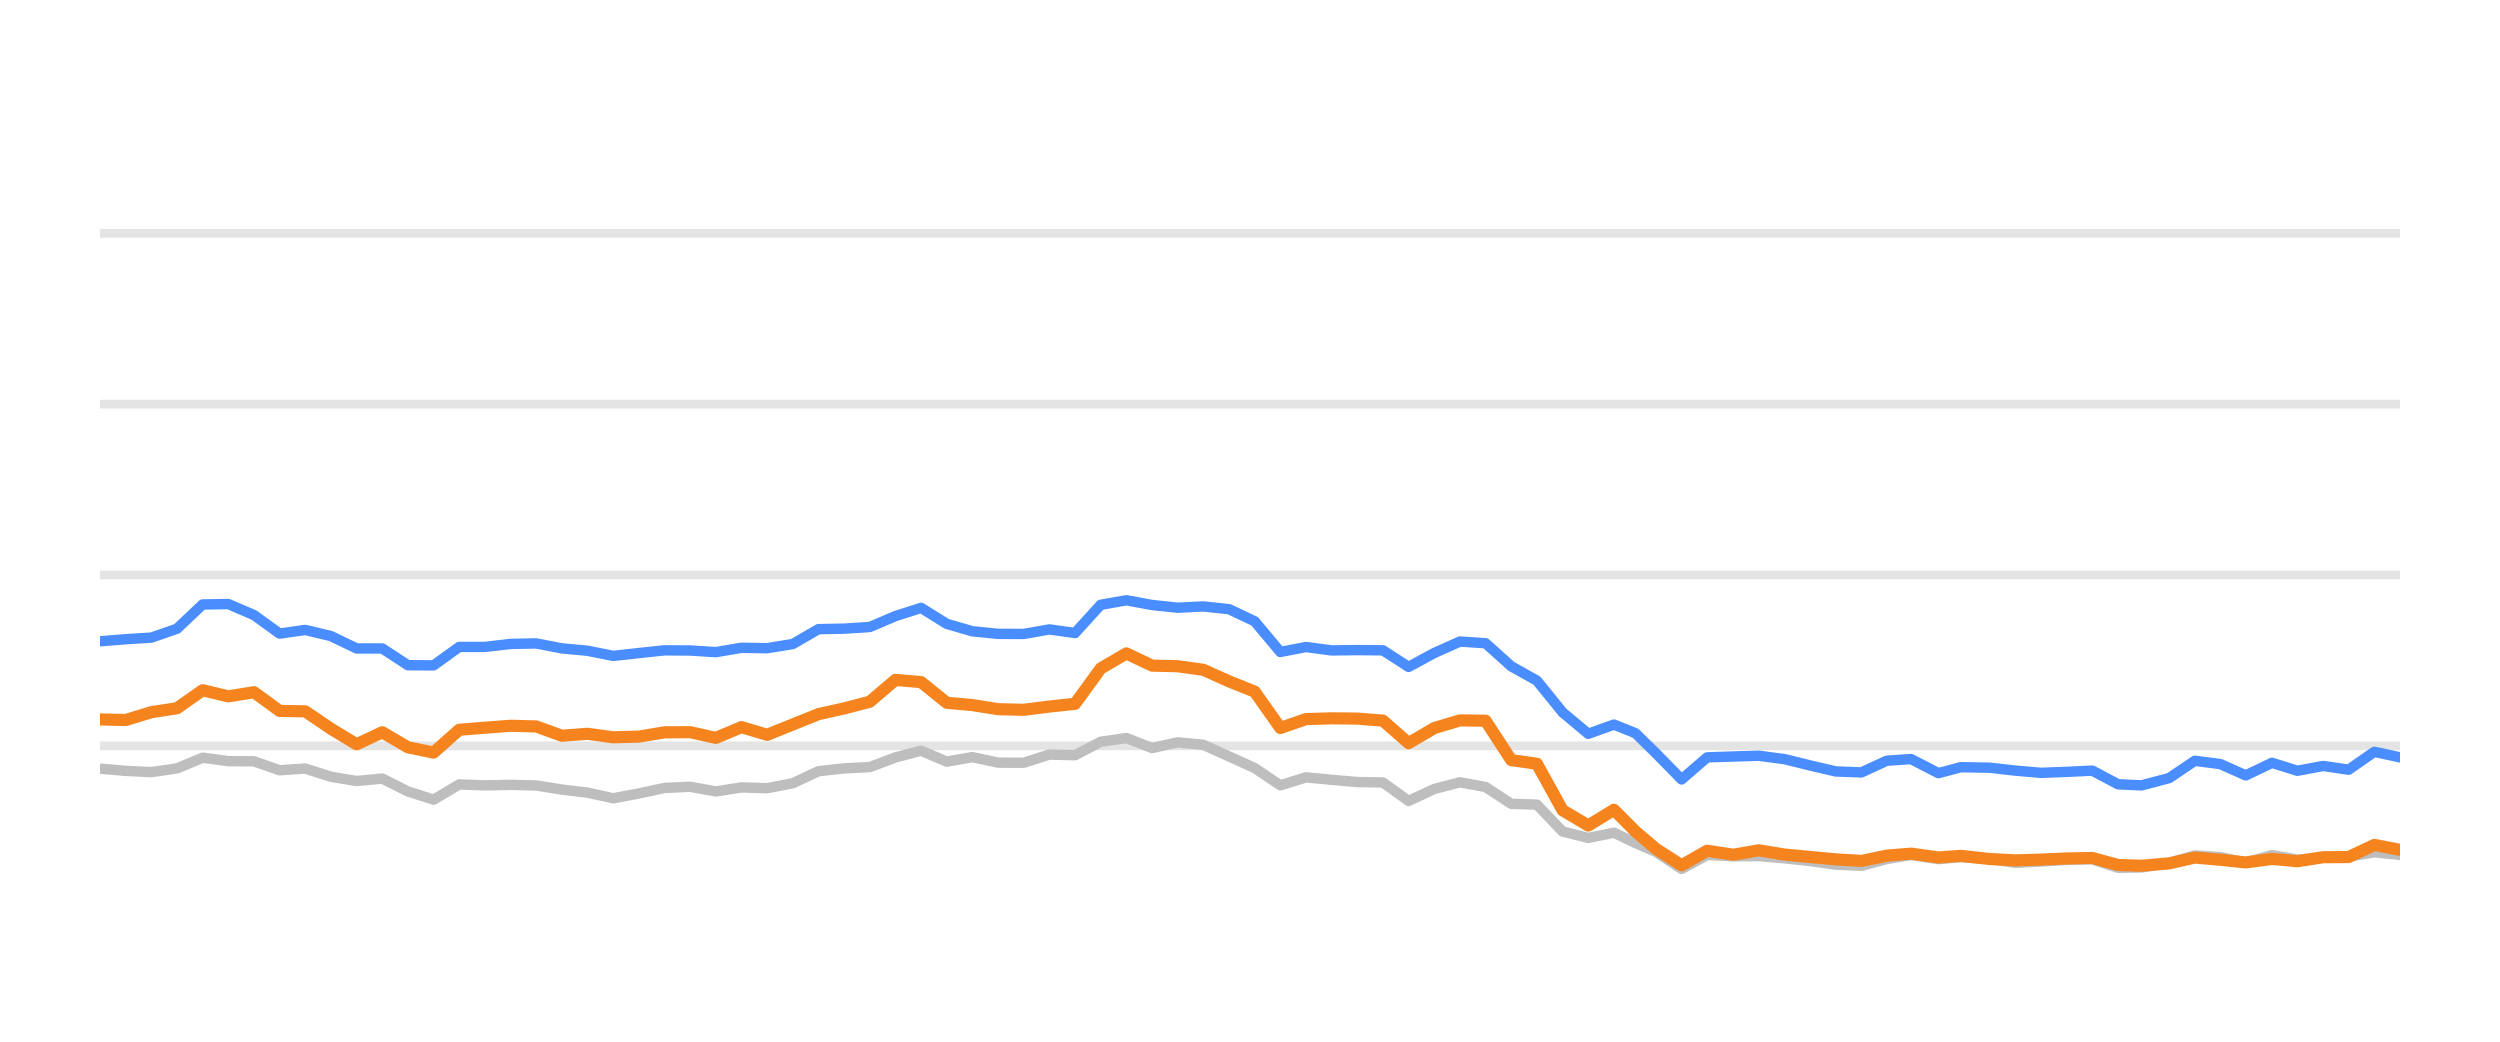
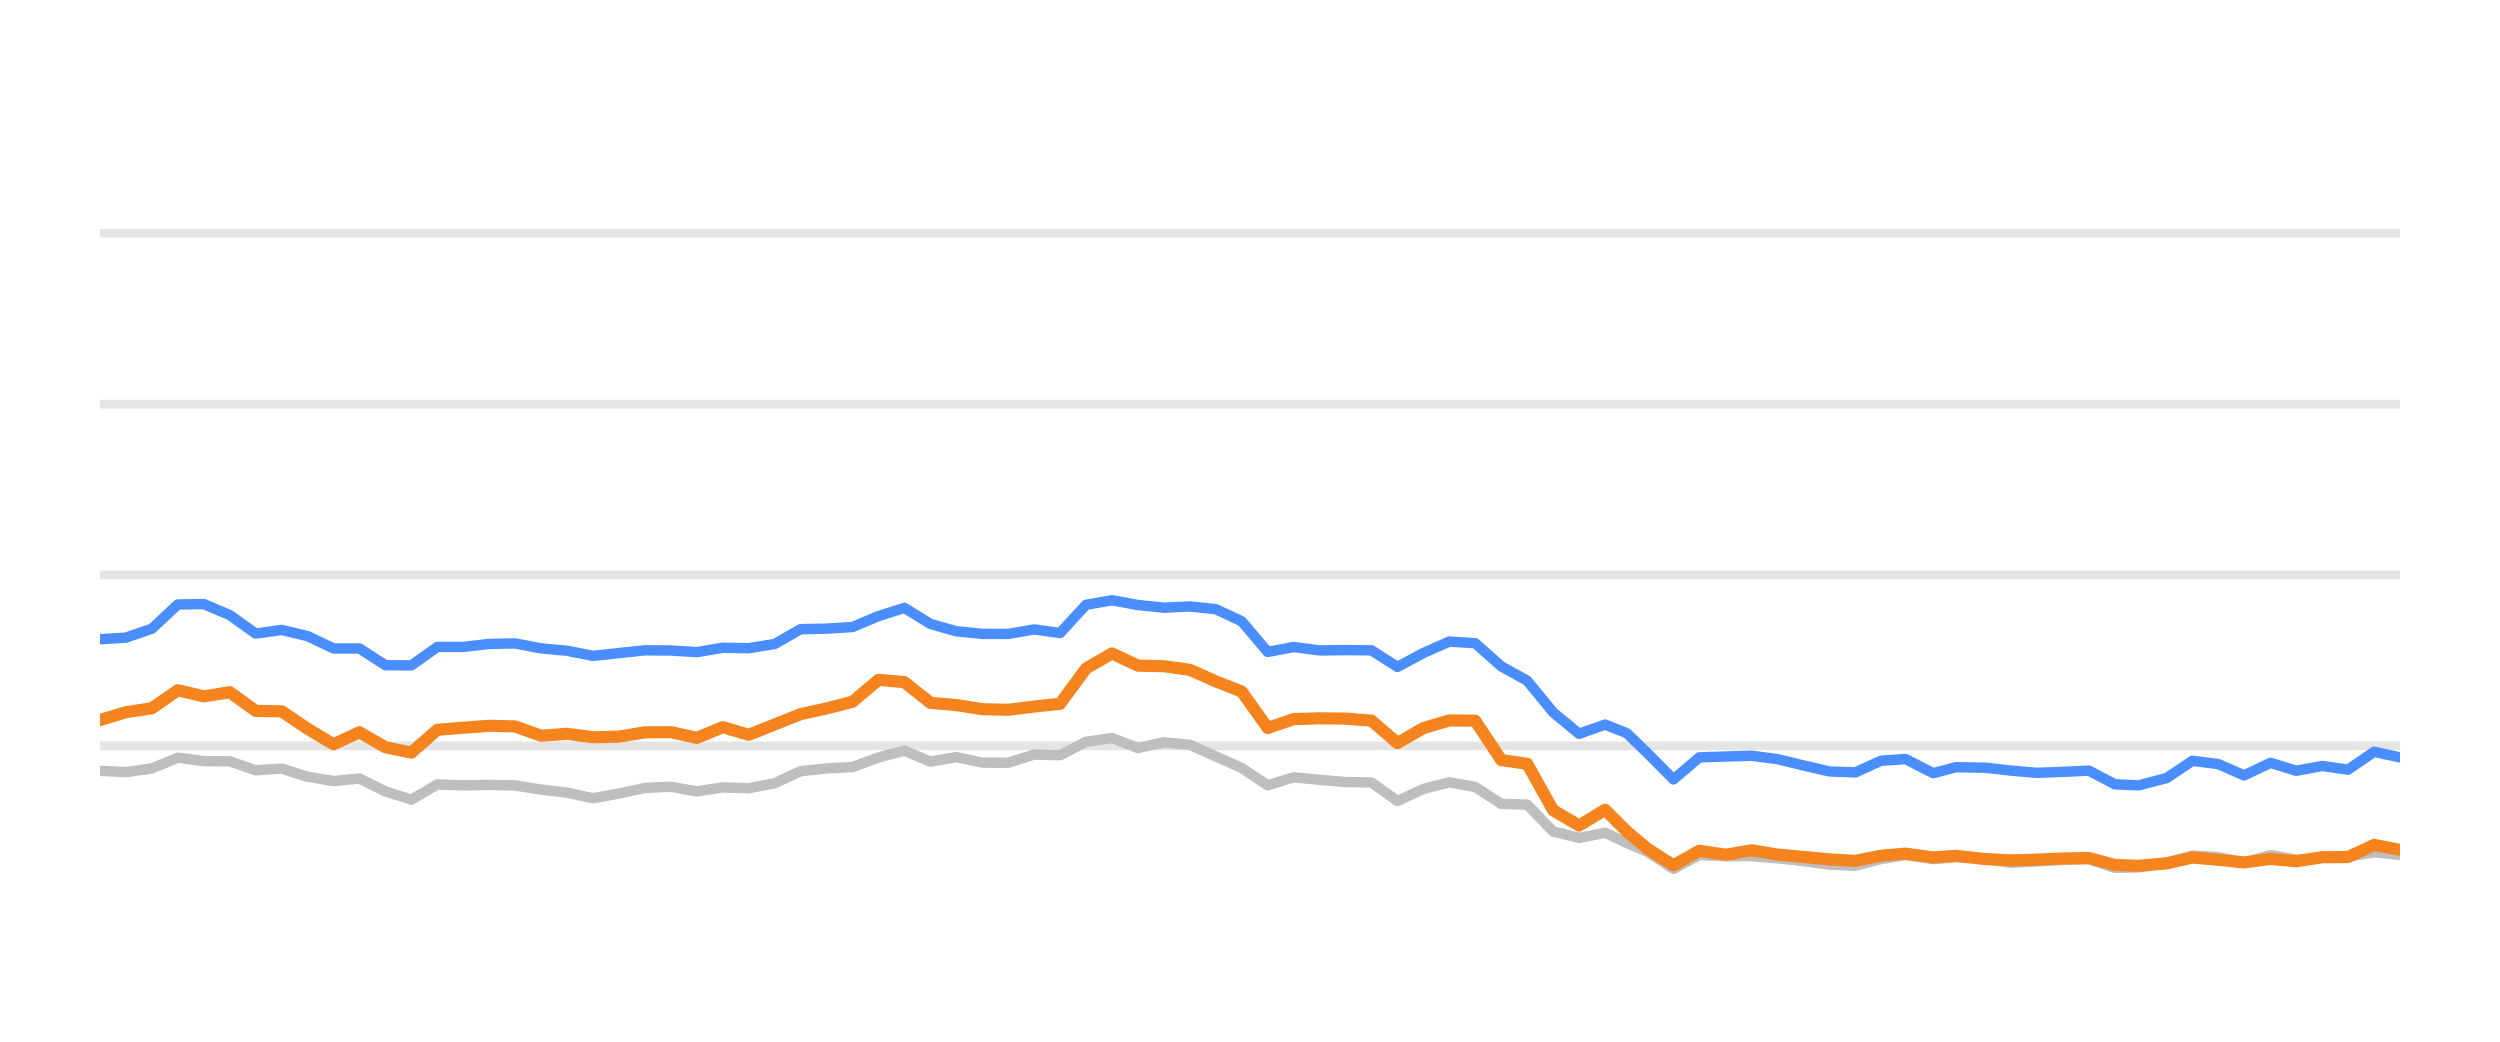
<svg xmlns="http://www.w3.org/2000/svg" width="144pt" height="60pt" viewBox="0 0 144 60" version="1.1">
  <defs>
    <style type="text/css">*{stroke-linejoin: round; stroke-linecap: butt}</style>
  </defs>
  <g id="figure_1">
    <g id="patch_1">
      <path d="M 0 60  L 144 60  L 144 0  L 0 0  L 0 60  z " style="fill: none; opacity: 0" />
    </g>
    <g id="axes_1">
      <g id="patch_2">
        <path d="M 5.76 52.8  L 138.24 52.8  L 138.24 3.6  L 5.76 3.6  L 5.76 52.8  z " style="fill: none" />
      </g>
      <g id="matplotlib.axis_1" />
      <g id="matplotlib.axis_2" />
      <g id="line2d_1">
-         <path d="M 5.76 42.96  L 138.24 42.96  " clip-path="url(#pfa088a310b)" style="fill: none; stroke: #b2b2b2; stroke-opacity: 0.35; stroke-width: 0.5; stroke-linecap: square" />
+         <path d="M 5.76 42.96  L 138.24 42.96  " clip-path="url(#pe5ad7d38d2)" style="fill: none; stroke: #b2b2b2; stroke-opacity: 0.35; stroke-width: 0.5; stroke-linecap: square" />
      </g>
      <g id="line2d_2">
-         <path d="M 5.76 33.12  L 138.24 33.12  " clip-path="url(#pfa088a310b)" style="fill: none; stroke: #b2b2b2; stroke-opacity: 0.35; stroke-width: 0.5; stroke-linecap: square" />
+         <path d="M 5.76 33.12  L 138.24 33.12  " clip-path="url(#pe5ad7d38d2)" style="fill: none; stroke: #b2b2b2; stroke-opacity: 0.35; stroke-width: 0.5; stroke-linecap: square" />
      </g>
      <g id="line2d_3">
-         <path d="M 5.76 23.28  L 138.24 23.28  " clip-path="url(#pfa088a310b)" style="fill: none; stroke: #b2b2b2; stroke-opacity: 0.35; stroke-width: 0.5; stroke-linecap: square" />
+         <path d="M 5.76 23.28  L 138.24 23.28  " clip-path="url(#pe5ad7d38d2)" style="fill: none; stroke: #b2b2b2; stroke-opacity: 0.35; stroke-width: 0.5; stroke-linecap: square" />
      </g>
      <g id="line2d_4">
-         <path d="M 5.76 13.44  L 138.24 13.44  " clip-path="url(#pfa088a310b)" style="fill: none; stroke: #b2b2b2; stroke-opacity: 0.35; stroke-width: 0.5; stroke-linecap: square" />
+         <path d="M 5.76 13.44  L 138.24 13.44  " clip-path="url(#pe5ad7d38d2)" style="fill: none; stroke: #b2b2b2; stroke-opacity: 0.35; stroke-width: 0.5; stroke-linecap: square" />
      </g>
      <g id="line2d_5">
-         <path d="M 5.76 44.274  L 7.238 44.402  L 8.716 44.475  L 10.194 44.259  L 11.672 43.644  L 13.15 43.841  L 14.628 43.851  L 16.106 44.367  L 17.584 44.269  L 19.062 44.741  L 20.54 44.987  L 22.018 44.844  L 23.496 45.587  L 24.974 46.06  L 26.452 45.184  L 27.93 45.238  L 29.407 45.208  L 30.885 45.243  L 32.363 45.479  L 33.841 45.656  L 35.319 45.981  L 36.797 45.705  L 38.275 45.386  L 39.753 45.317  L 41.231 45.587  L 42.709 45.356  L 44.187 45.4  L 45.665 45.115  L 47.143 44.421  L 48.621 44.259  L 50.099 44.185  L 51.577 43.629  L 53.055 43.24  L 54.533 43.87  L 56.011 43.609  L 57.489 43.929  L 58.967 43.934  L 60.445 43.462  L 61.923 43.501  L 63.401 42.724  L 64.879 42.512  L 66.357 43.088  L 67.835 42.758  L 69.313 42.901  L 70.791 43.57  L 72.269 44.239  L 73.747 45.233  L 75.225 44.775  L 76.702 44.918  L 78.18 45.046  L 79.658 45.071  L 81.136 46.133  L 82.614 45.445  L 84.092 45.061  L 85.57 45.331  L 87.048 46.301  L 88.526 46.345  L 90.004 47.895  L 91.482 48.264  L 92.96 47.964  L 94.208 48.559  L 95.382 49.066  L 96.86 50.05  L 98.331 49.248  L 99.843 49.322  L 101.309 49.312  L 102.795 49.44  L 104.27 49.597  L 105.743 49.804  L 107.22 49.868  L 108.68 49.479  L 110.08 49.248  L 111.653 49.484  L 112.946 49.376  L 114.607 49.479  L 116.083 49.7  L 117.552 49.622  L 119.021 49.528  L 120.516 49.494  L 121.999 49.986  L 123.352 49.966  L 124.949 49.7  L 126.421 49.272  L 127.896 49.371  L 129.356 49.681  L 130.868 49.253  L 132.33 49.513  L 133.812 49.405  L 135.282 49.341  L 136.763 49.09  L 138.24 49.243  " clip-path="url(#pfa088a310b)" style="fill: none; stroke: #bebebe; stroke-width: 0.6; stroke-linecap: round" />
+         <path d="M 5.76 44.402  L 7.255 44.475  L 8.749 44.259  L 10.244 43.644  L 11.739 43.841  L 13.233 43.851  L 14.728 44.367  L 16.223 44.269  L 17.717 44.741  L 19.212 44.987  L 20.706 44.844  L 22.201 45.587  L 23.696 46.06  L 25.19 45.184  L 26.685 45.238  L 28.18 45.208  L 29.674 45.243  L 31.169 45.479  L 32.664 45.656  L 34.158 45.981  L 35.653 45.705  L 37.148 45.386  L 38.642 45.317  L 40.137 45.587  L 41.631 45.356  L 43.126 45.4  L 44.621 45.115  L 46.115 44.421  L 47.61 44.259  L 49.105 44.185  L 50.599 43.629  L 52.094 43.24  L 53.589 43.87  L 55.083 43.609  L 56.578 43.929  L 58.073 43.934  L 59.567 43.462  L 61.062 43.501  L 62.556 42.724  L 64.051 42.512  L 65.546 43.088  L 67.04 42.758  L 68.535 42.901  L 70.03 43.57  L 71.524 44.239  L 73.019 45.233  L 74.514 44.775  L 76.008 44.918  L 77.503 45.046  L 78.998 45.071  L 80.492 46.133  L 81.987 45.445  L 83.481 45.061  L 84.976 45.331  L 86.471 46.301  L 87.965 46.345  L 89.46 47.895  L 90.955 48.264  L 92.449 47.964  L 93.711 48.559  L 94.899 49.066  L 96.393 50.05  L 97.881 49.248  L 99.41 49.322  L 100.892 49.312  L 102.395 49.44  L 103.887 49.597  L 105.376 49.804  L 106.87 49.868  L 108.347 49.479  L 109.763 49.248  L 111.353 49.484  L 112.66 49.376  L 114.34 49.479  L 115.833 49.7  L 117.319 49.622  L 118.804 49.528  L 120.316 49.494  L 121.815 49.986  L 123.184 49.966  L 124.799 49.7  L 126.287 49.272  L 127.779 49.371  L 129.256 49.681  L 130.785 49.253  L 132.264 49.513  L 133.762 49.405  L 135.248 49.341  L 136.746 49.09  L 138.24 49.243  " clip-path="url(#pe5ad7d38d2)" style="fill: none; stroke: #bebebe; stroke-width: 0.6; stroke-linecap: round" />
      </g>
      <g id="line2d_6">
-         <path d="M 5.76 36.938  L 7.238 36.82  L 8.716 36.726  L 10.194 36.215  L 11.672 34.817  L 13.15 34.793  L 14.628 35.427  L 16.106 36.495  L 17.584 36.284  L 19.062 36.638  L 20.54 37.351  L 22.018 37.351  L 23.496 38.316  L 24.974 38.325  L 26.452 37.263  L 27.93 37.263  L 29.407 37.09  L 30.885 37.061  L 32.363 37.346  L 33.841 37.484  L 35.319 37.779  L 36.797 37.617  L 38.275 37.459  L 39.753 37.469  L 41.231 37.563  L 42.709 37.312  L 44.187 37.336  L 45.665 37.095  L 47.143 36.239  L 48.621 36.21  L 50.099 36.116  L 51.577 35.487  L 53.055 35.014  L 54.533 35.934  L 56.011 36.362  L 57.489 36.51  L 58.967 36.515  L 60.445 36.254  L 61.923 36.461  L 63.401 34.837  L 64.879 34.576  L 66.357 34.847  L 67.835 35.004  L 69.313 34.931  L 70.791 35.088  L 72.269 35.787  L 73.747 37.553  L 75.225 37.268  L 76.702 37.464  L 78.18 37.445  L 79.658 37.459  L 81.136 38.414  L 82.614 37.612  L 84.092 36.953  L 85.57 37.051  L 87.048 38.379  L 88.526 39.206  L 90.004 41.031  L 91.482 42.266  L 92.96 41.735  L 94.208 42.237  L 95.382 43.388  L 96.86 44.894  L 98.331 43.624  L 99.843 43.575  L 101.309 43.531  L 102.795 43.728  L 104.27 44.092  L 105.743 44.436  L 107.22 44.49  L 108.68 43.816  L 110.08 43.723  L 111.653 44.534  L 112.946 44.19  L 114.607 44.22  L 116.083 44.387  L 117.552 44.515  L 119.021 44.461  L 120.516 44.387  L 121.999 45.174  L 123.352 45.238  L 124.949 44.815  L 126.421 43.821  L 127.896 44.013  L 129.356 44.662  L 130.868 43.939  L 132.33 44.397  L 133.812 44.121  L 135.282 44.333  L 136.763 43.304  L 138.24 43.624  " clip-path="url(#pfa088a310b)" style="fill: none; stroke: #4a8dff; stroke-width: 0.6; stroke-linecap: round" />
+         <path d="M 5.76 36.82  L 7.255 36.726  L 8.749 36.215  L 10.244 34.817  L 11.739 34.793  L 13.233 35.427  L 14.728 36.495  L 16.223 36.284  L 17.717 36.638  L 19.212 37.351  L 20.706 37.351  L 22.201 38.316  L 23.696 38.325  L 25.19 37.263  L 26.685 37.263  L 28.18 37.09  L 29.674 37.061  L 31.169 37.346  L 32.664 37.484  L 34.158 37.779  L 35.653 37.617  L 37.148 37.459  L 38.642 37.469  L 40.137 37.563  L 41.631 37.312  L 43.126 37.336  L 44.621 37.095  L 46.115 36.239  L 47.61 36.21  L 49.105 36.116  L 50.599 35.487  L 52.094 35.014  L 53.589 35.934  L 55.083 36.362  L 56.578 36.51  L 58.073 36.515  L 59.567 36.254  L 61.062 36.461  L 62.556 34.837  L 64.051 34.576  L 65.546 34.847  L 67.04 35.004  L 68.535 34.931  L 70.03 35.088  L 71.524 35.787  L 73.019 37.553  L 74.514 37.268  L 76.008 37.464  L 77.503 37.445  L 78.998 37.459  L 80.492 38.414  L 81.987 37.612  L 83.481 36.953  L 84.976 37.051  L 86.471 38.379  L 87.965 39.206  L 89.46 41.031  L 90.955 42.266  L 92.449 41.735  L 93.711 42.237  L 94.899 43.388  L 96.393 44.894  L 97.881 43.624  L 99.41 43.575  L 100.892 43.531  L 102.395 43.728  L 103.887 44.092  L 105.376 44.436  L 106.87 44.49  L 108.347 43.816  L 109.763 43.723  L 111.353 44.534  L 112.66 44.19  L 114.34 44.22  L 115.833 44.387  L 117.319 44.515  L 118.804 44.461  L 120.316 44.387  L 121.815 45.174  L 123.184 45.238  L 124.799 44.815  L 126.287 43.821  L 127.779 44.013  L 129.256 44.662  L 130.785 43.939  L 132.264 44.397  L 133.762 44.121  L 135.248 44.333  L 136.746 43.304  L 138.24 43.624  " clip-path="url(#pe5ad7d38d2)" style="fill: none; stroke: #4a8dff; stroke-width: 0.6; stroke-linecap: round" />
      </g>
      <g id="line2d_7">
-         <path d="M 5.76 41.44  L 7.238 41.474  L 8.716 41.022  L 10.194 40.795  L 11.672 39.757  L 13.15 40.111  L 14.628 39.87  L 16.106 40.948  L 17.584 40.972  L 19.062 41.976  L 20.54 42.871  L 22.018 42.178  L 23.496 43.044  L 24.974 43.349  L 26.452 42.035  L 27.93 41.917  L 29.407 41.804  L 30.885 41.843  L 32.363 42.379  L 33.841 42.266  L 35.319 42.468  L 36.797 42.429  L 38.275 42.183  L 39.753 42.173  L 41.231 42.502  L 42.709 41.883  L 44.187 42.325  L 45.665 41.73  L 47.143 41.135  L 48.621 40.805  L 50.099 40.421  L 51.577 39.162  L 53.055 39.29  L 54.533 40.48  L 56.011 40.613  L 57.489 40.849  L 58.967 40.884  L 60.445 40.697  L 61.923 40.539  L 63.401 38.502  L 64.879 37.637  L 66.357 38.34  L 67.835 38.375  L 69.313 38.581  L 70.791 39.245  L 72.269 39.836  L 73.747 41.932  L 75.225 41.42  L 76.702 41.376  L 78.18 41.391  L 79.658 41.509  L 81.136 42.803  L 82.614 41.937  L 84.092 41.494  L 85.57 41.514  L 87.048 43.782  L 88.526 43.993  L 90.004 46.67  L 91.482 47.55  L 92.96 46.645  L 94.208 47.895  L 95.382 48.894  L 96.86 49.843  L 98.331 49.002  L 99.843 49.233  L 101.309 48.977  L 102.795 49.223  L 104.27 49.361  L 105.743 49.499  L 107.22 49.587  L 108.68 49.287  L 110.08 49.169  L 111.653 49.39  L 112.946 49.297  L 114.607 49.479  L 116.083 49.558  L 117.552 49.513  L 119.021 49.449  L 120.516 49.42  L 121.999 49.823  L 123.352 49.868  L 124.949 49.73  L 126.421 49.395  L 127.896 49.523  L 129.356 49.676  L 130.868 49.474  L 132.33 49.607  L 133.812 49.376  L 135.282 49.366  L 136.763 48.667  L 138.24 48.953  " clip-path="url(#pfa088a310b)" style="fill: none; stroke: #f5841e; stroke-width: 0.7; stroke-linecap: round" />
+         <path d="M 5.76 41.474  L 7.255 41.022  L 8.749 40.795  L 10.244 39.757  L 11.739 40.111  L 13.233 39.87  L 14.728 40.948  L 16.223 40.972  L 17.717 41.976  L 19.212 42.871  L 20.706 42.178  L 22.201 43.044  L 23.696 43.349  L 25.19 42.035  L 26.685 41.917  L 28.18 41.804  L 29.674 41.843  L 31.169 42.379  L 32.664 42.266  L 34.158 42.468  L 35.653 42.429  L 37.148 42.183  L 38.642 42.173  L 40.137 42.502  L 41.631 41.883  L 43.126 42.325  L 44.621 41.73  L 46.115 41.135  L 47.61 40.805  L 49.105 40.421  L 50.599 39.162  L 52.094 39.29  L 53.589 40.48  L 55.083 40.613  L 56.578 40.849  L 58.073 40.884  L 59.567 40.697  L 61.062 40.539  L 62.556 38.502  L 64.051 37.637  L 65.546 38.34  L 67.04 38.375  L 68.535 38.581  L 70.03 39.245  L 71.524 39.836  L 73.019 41.932  L 74.514 41.42  L 76.008 41.376  L 77.503 41.391  L 78.998 41.509  L 80.492 42.803  L 81.987 41.937  L 83.481 41.494  L 84.976 41.514  L 86.471 43.782  L 87.965 43.993  L 89.46 46.67  L 90.955 47.55  L 92.449 46.645  L 93.711 47.895  L 94.899 48.894  L 96.393 49.843  L 97.881 49.002  L 99.41 49.233  L 100.892 48.977  L 102.395 49.223  L 103.887 49.361  L 105.376 49.499  L 106.87 49.587  L 108.347 49.287  L 109.763 49.169  L 111.353 49.39  L 112.66 49.297  L 114.34 49.479  L 115.833 49.558  L 117.319 49.513  L 118.804 49.449  L 120.316 49.42  L 121.815 49.823  L 123.184 49.868  L 124.799 49.73  L 126.287 49.395  L 127.779 49.523  L 129.256 49.676  L 130.785 49.474  L 132.264 49.607  L 133.762 49.376  L 135.248 49.366  L 136.746 48.667  L 138.24 48.953  " clip-path="url(#pe5ad7d38d2)" style="fill: none; stroke: #f5841e; stroke-width: 0.7; stroke-linecap: round" />
      </g>
    </g>
  </g>
  <defs>
-     <clipPath id="pfa088a310b">
+     <clipPath id="pe5ad7d38d2">
      <rect x="5.76" y="3.6" width="132.48" height="49.2" />
    </clipPath>
  </defs>
</svg>
